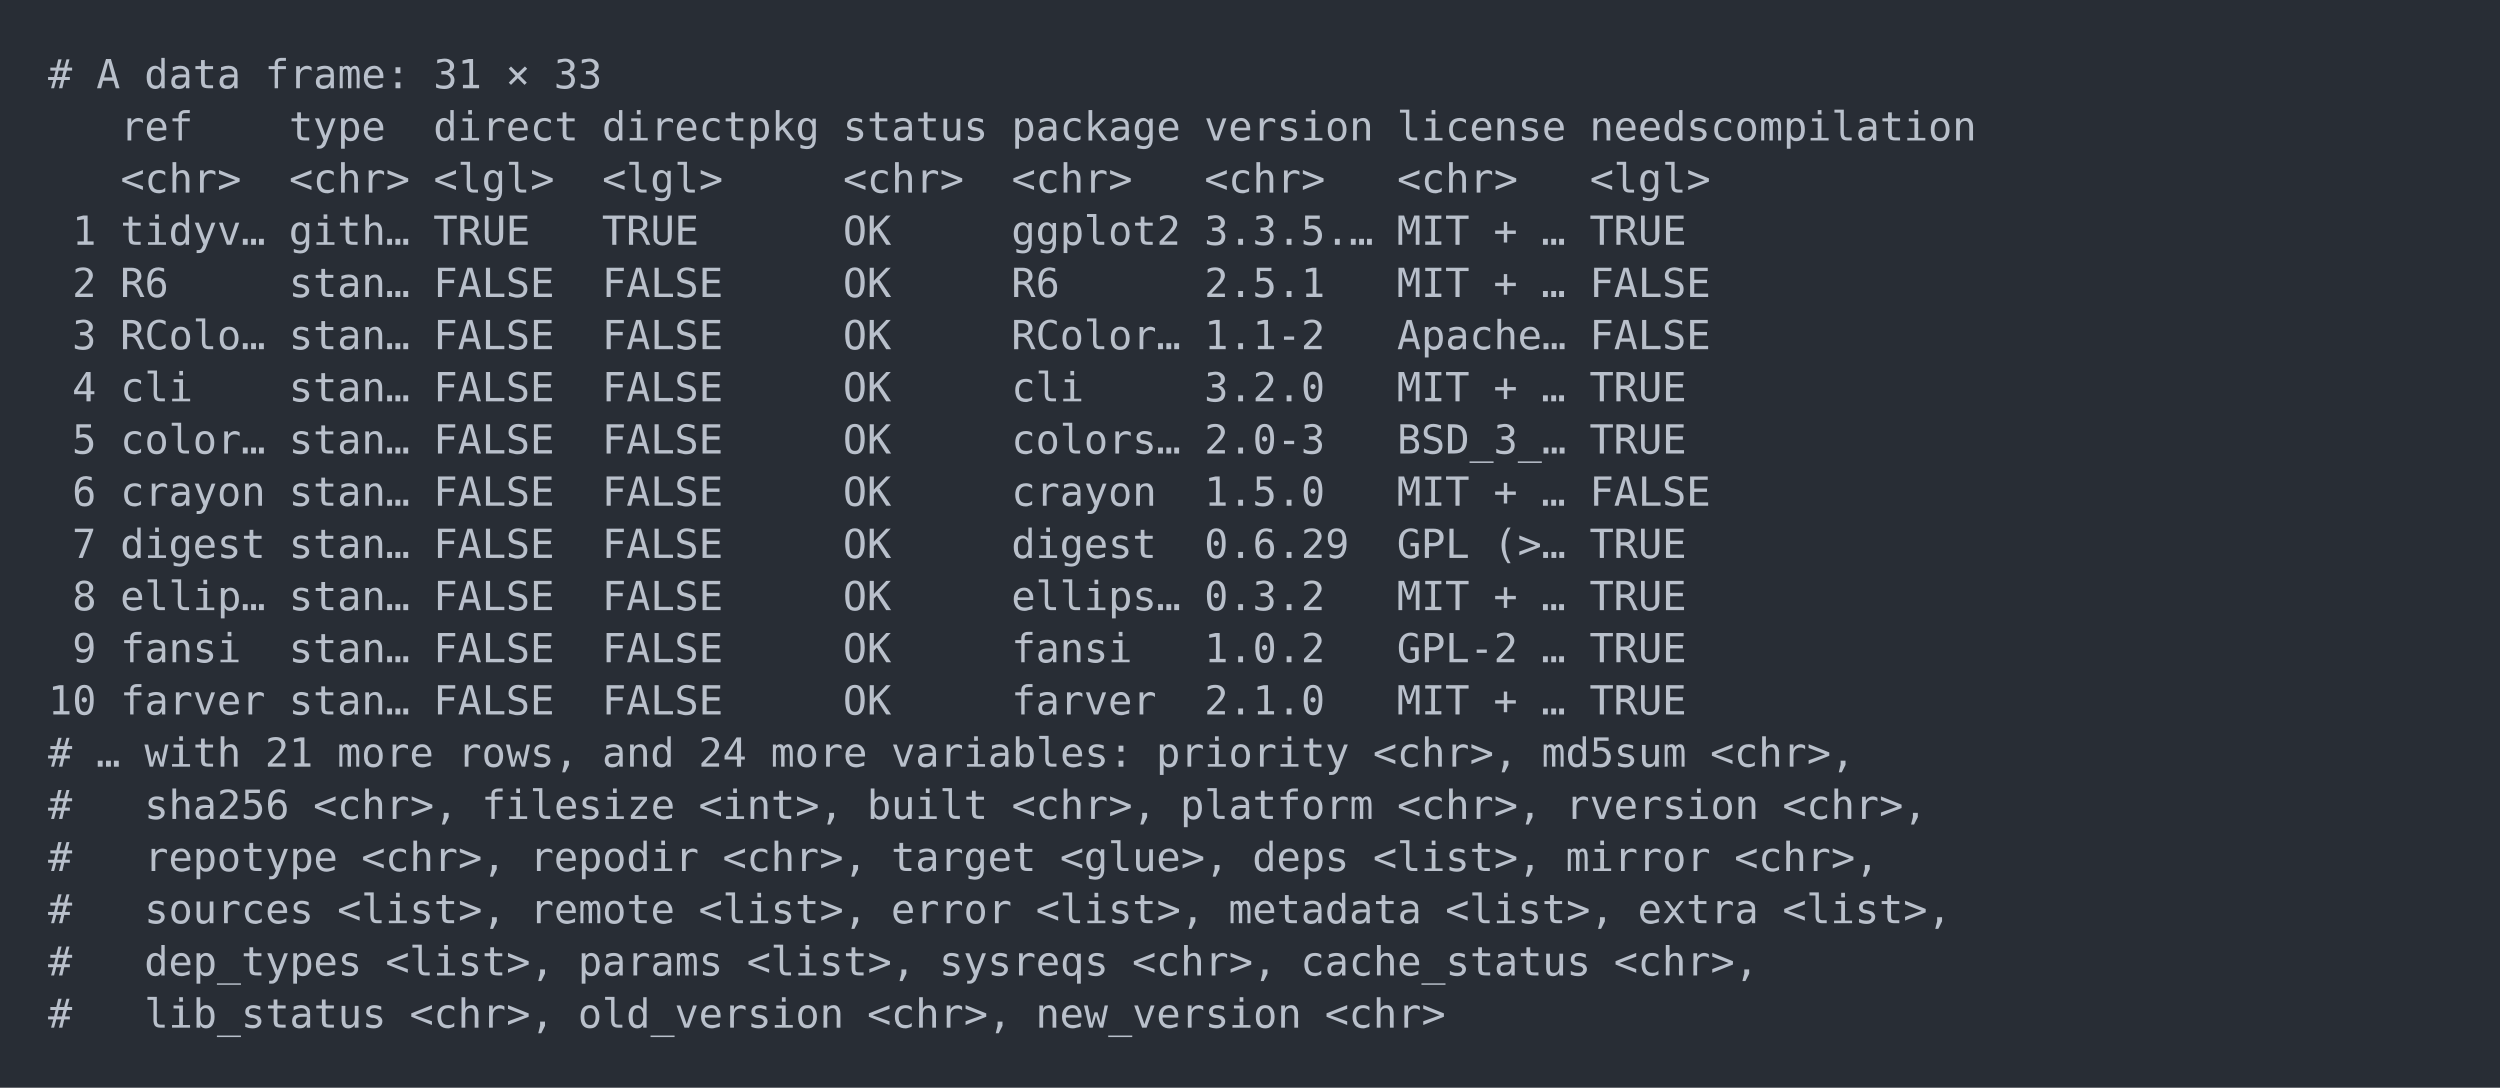
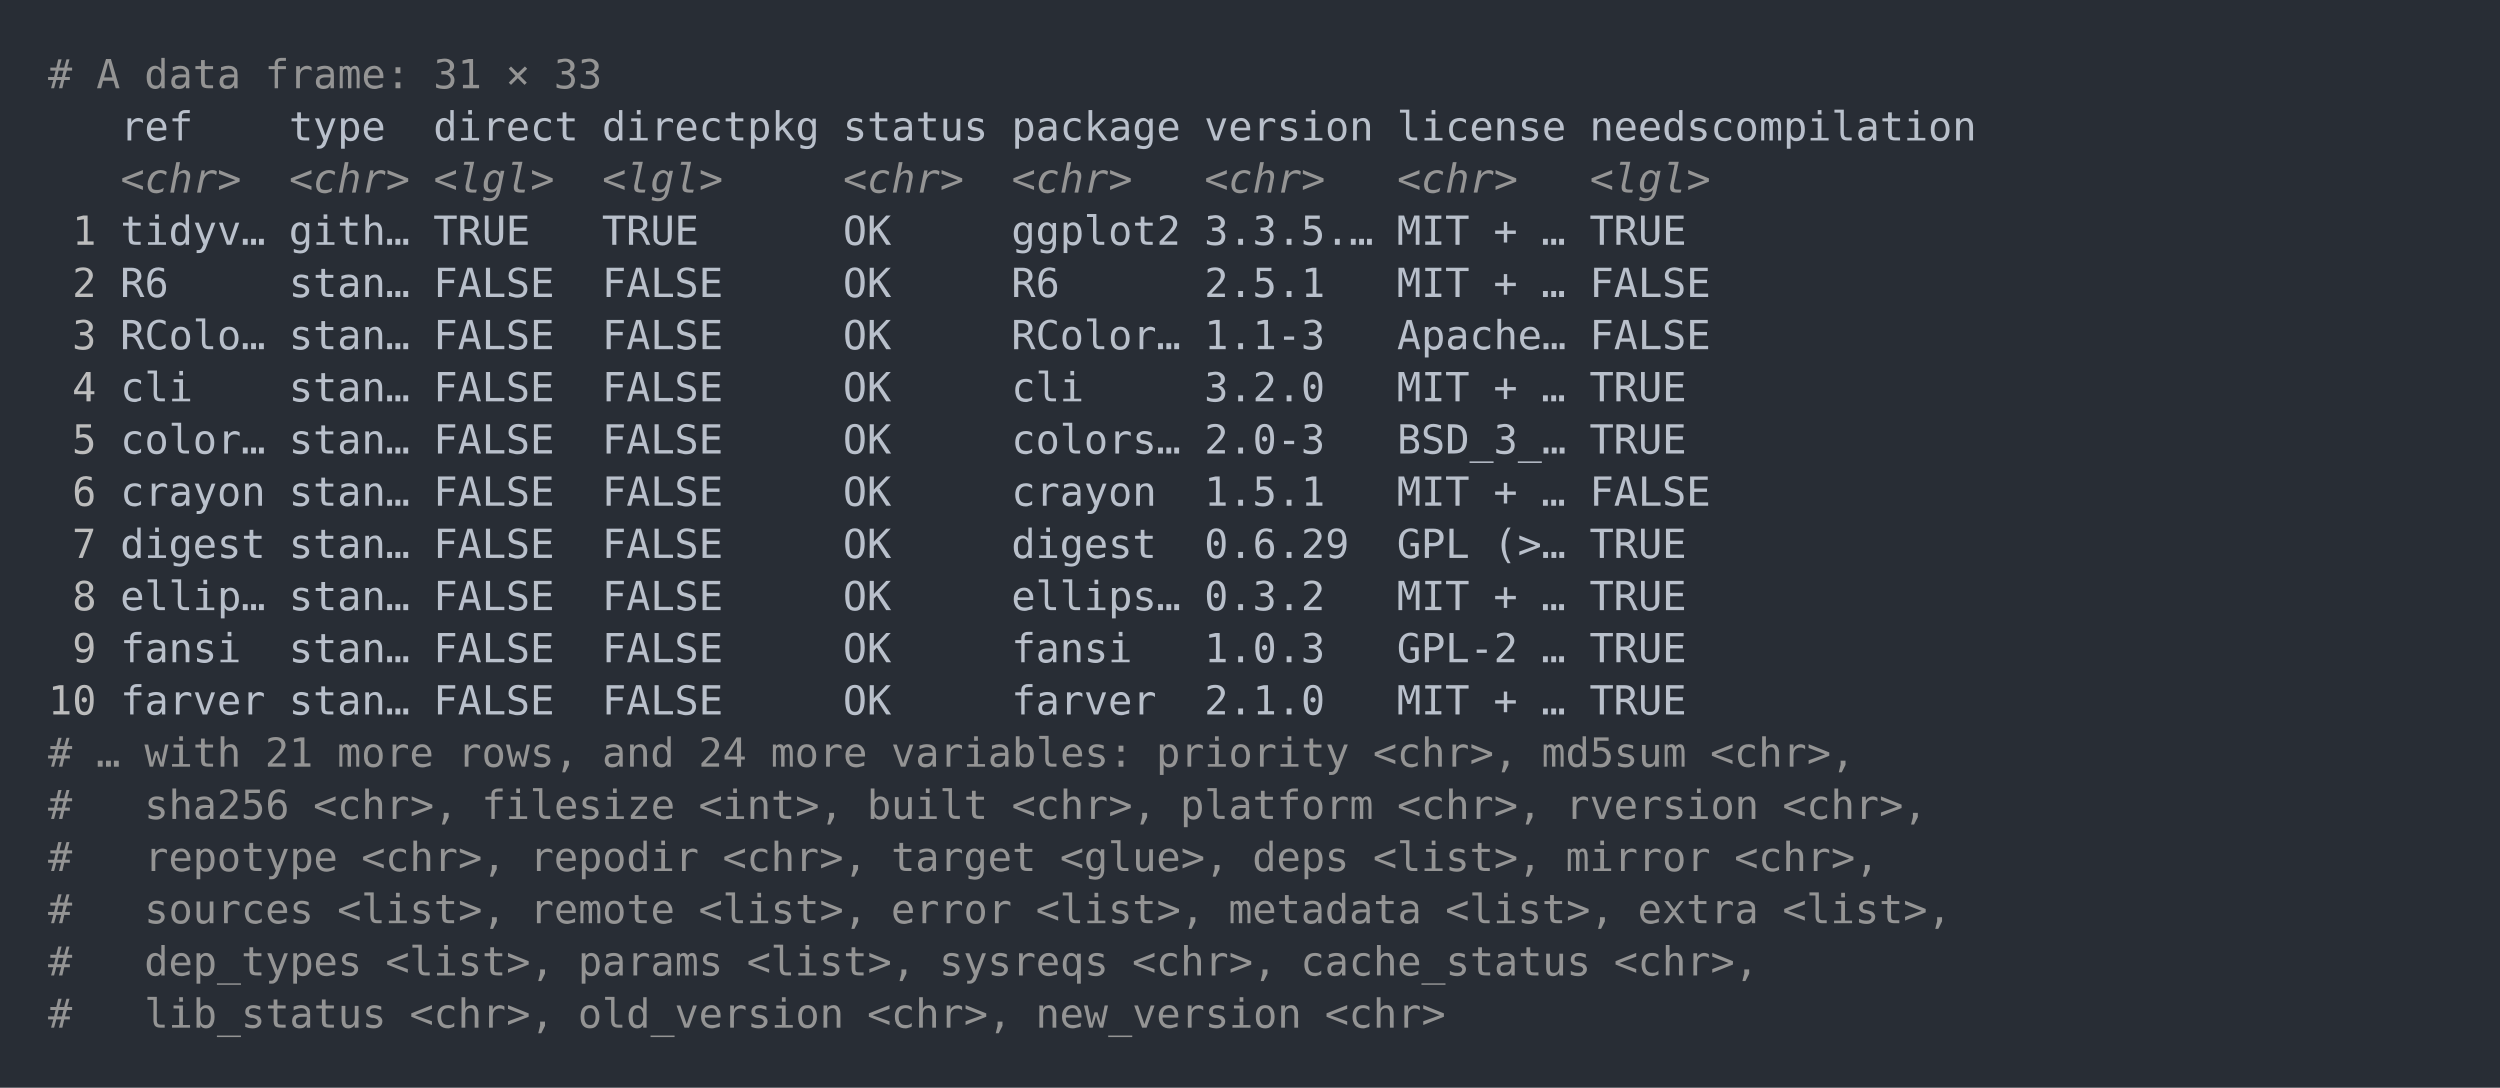
<svg xmlns="http://www.w3.org/2000/svg" xmlns:xlink="http://www.w3.org/1999/xlink" width="1040" height="452.49">
  <rect width="1040" height="452.49" rx="0" ry="0" class="a" />
  <svg height="412.49" viewBox="0 0 100 41.249" width="1000" x="20" y="20">
-     <style>.a{fill:rgb(40,45,53)}.b{font-family:'Fira Code',Monaco,Consolas,Menlo,'Bitstream Vera Sans Mono','Powerline Symbols',monospace}.c{fill:transparent}.d{fill:rgb(185,192,203);white-space:pre}</style>
+     <style>.a{fill:rgb(40,45,53)}.b{font-family:'Fira Code',Monaco,Consolas,Menlo,'Bitstream Vera Sans Mono','Powerline Symbols',monospace}.c{fill:transparent}.d{fill:rgb(148,148,148);white-space:pre}.e{fill:rgb(185,192,203);white-space:pre}.f{fill:rgb(148,148,148);font-style:italic;white-space:pre}.g{fill:rgb(188,188,188);white-space:pre}</style>
    <g font-family="'Fira Code',Monaco,Consolas,Menlo,'Bitstream Vera Sans Mono','Powerline Symbols',monospace" font-size="1.67" class="b">
      <defs>
        <symbol id="a">
          <rect height="20" width="100" x="0" y="0" class="c" />
        </symbol>
      </defs>
      <rect height="41.249" width="100" class="a" />
      <svg x="0" y="0" width="100">
        <svg x="0">
          <use xlink:href="#a" />
          <text x="0" y="1.67" class="d">#</text>
          <text x="2.004" y="1.67" class="d">A</text>
          <text x="4.008" y="1.67" class="d">data</text>
          <text x="9.018" y="1.67" class="d">frame:</text>
          <text x="16.032" y="1.67" class="d">31</text>
          <text x="19.038" y="1.67" class="d">×</text>
          <text x="21.042" y="1.67" class="d">33</text>
-           <text x="3.006" y="3.841" class="d">ref</text>
-           <text x="10.02" y="3.841" class="d">type</text>
-           <text x="16.032" y="3.841" class="d">direct</text>
-           <text x="23.046" y="3.841" class="d">directpkg</text>
-           <text x="33.066" y="3.841" class="d">status</text>
-           <text x="40.08" y="3.841" class="d">package</text>
-           <text x="48.096" y="3.841" class="d">version</text>
-           <text x="56.112" y="3.841" class="d">license</text>
-           <text x="64.128" y="3.841" class="d">needscompilation</text>
-           <text x="3.006" y="6.012" class="d">&lt;chr&gt;</text>
-           <text x="10.02" y="6.012" class="d">&lt;chr&gt;</text>
-           <text x="16.032" y="6.012" class="d">&lt;lgl&gt;</text>
-           <text x="23.046" y="6.012" class="d">&lt;lgl&gt;</text>
-           <text x="33.066" y="6.012" class="d">&lt;chr&gt;</text>
-           <text x="40.08" y="6.012" class="d">&lt;chr&gt;</text>
-           <text x="48.096" y="6.012" class="d">&lt;chr&gt;</text>
-           <text x="56.112" y="6.012" class="d">&lt;chr&gt;</text>
-           <text x="64.128" y="6.012" class="d">&lt;lgl&gt;</text>
-           <text x="1.002" y="8.183" class="d">1</text>
-           <text x="3.006" y="8.183" class="d">tidyv…</text>
-           <text x="10.02" y="8.183" class="d">gith…</text>
-           <text x="16.032" y="8.183" class="d">TRUE</text>
-           <text x="23.046" y="8.183" class="d">TRUE</text>
-           <text x="33.066" y="8.183" class="d">OK</text>
-           <text x="40.08" y="8.183" class="d">ggplot2</text>
-           <text x="48.096" y="8.183" class="d">3.3.5.…</text>
-           <text x="56.112" y="8.183" class="d">MIT</text>
-           <text x="60.12" y="8.183" class="d">+</text>
-           <text x="62.124" y="8.183" class="d">…</text>
-           <text x="64.128" y="8.183" class="d">TRUE</text>
-           <text x="1.002" y="10.354" class="d">2</text>
-           <text x="3.006" y="10.354" class="d">R6</text>
-           <text x="10.02" y="10.354" class="d">stan…</text>
-           <text x="16.032" y="10.354" class="d">FALSE</text>
-           <text x="23.046" y="10.354" class="d">FALSE</text>
-           <text x="33.066" y="10.354" class="d">OK</text>
-           <text x="40.08" y="10.354" class="d">R6</text>
-           <text x="48.096" y="10.354" class="d">2.5.1</text>
-           <text x="56.112" y="10.354" class="d">MIT</text>
-           <text x="60.12" y="10.354" class="d">+</text>
-           <text x="62.124" y="10.354" class="d">…</text>
-           <text x="64.128" y="10.354" class="d">FALSE</text>
-           <text x="1.002" y="12.525" class="d">3</text>
-           <text x="3.006" y="12.525" class="d">RColo…</text>
-           <text x="10.02" y="12.525" class="d">stan…</text>
-           <text x="16.032" y="12.525" class="d">FALSE</text>
-           <text x="23.046" y="12.525" class="d">FALSE</text>
-           <text x="33.066" y="12.525" class="d">OK</text>
-           <text x="40.08" y="12.525" class="d">RColor…</text>
-           <text x="48.096" y="12.525" class="d">1.1-2</text>
-           <text x="56.112" y="12.525" class="d">Apache…</text>
-           <text x="64.128" y="12.525" class="d">FALSE</text>
-           <text x="1.002" y="14.696" class="d">4</text>
-           <text x="3.006" y="14.696" class="d">cli</text>
-           <text x="10.02" y="14.696" class="d">stan…</text>
-           <text x="16.032" y="14.696" class="d">FALSE</text>
-           <text x="23.046" y="14.696" class="d">FALSE</text>
-           <text x="33.066" y="14.696" class="d">OK</text>
-           <text x="40.08" y="14.696" class="d">cli</text>
-           <text x="48.096" y="14.696" class="d">3.2.0</text>
-           <text x="56.112" y="14.696" class="d">MIT</text>
-           <text x="60.12" y="14.696" class="d">+</text>
-           <text x="62.124" y="14.696" class="d">…</text>
-           <text x="64.128" y="14.696" class="d">TRUE</text>
-           <text x="1.002" y="16.867" class="d">5</text>
-           <text x="3.006" y="16.867" class="d">color…</text>
-           <text x="10.02" y="16.867" class="d">stan…</text>
-           <text x="16.032" y="16.867" class="d">FALSE</text>
-           <text x="23.046" y="16.867" class="d">FALSE</text>
-           <text x="33.066" y="16.867" class="d">OK</text>
-           <text x="40.08" y="16.867" class="d">colors…</text>
-           <text x="48.096" y="16.867" class="d">2.0-3</text>
-           <text x="56.112" y="16.867" class="d">BSD_3_…</text>
-           <text x="64.128" y="16.867" class="d">TRUE</text>
-           <text x="1.002" y="19.038" class="d">6</text>
-           <text x="3.006" y="19.038" class="d">crayon</text>
-           <text x="10.02" y="19.038" class="d">stan…</text>
-           <text x="16.032" y="19.038" class="d">FALSE</text>
-           <text x="23.046" y="19.038" class="d">FALSE</text>
-           <text x="33.066" y="19.038" class="d">OK</text>
-           <text x="40.08" y="19.038" class="d">crayon</text>
-           <text x="48.096" y="19.038" class="d">1.5.0</text>
-           <text x="56.112" y="19.038" class="d">MIT</text>
-           <text x="60.12" y="19.038" class="d">+</text>
-           <text x="62.124" y="19.038" class="d">…</text>
-           <text x="64.128" y="19.038" class="d">FALSE</text>
-           <text x="1.002" y="21.209" class="d">7</text>
-           <text x="3.006" y="21.209" class="d">digest</text>
-           <text x="10.02" y="21.209" class="d">stan…</text>
-           <text x="16.032" y="21.209" class="d">FALSE</text>
-           <text x="23.046" y="21.209" class="d">FALSE</text>
-           <text x="33.066" y="21.209" class="d">OK</text>
-           <text x="40.08" y="21.209" class="d">digest</text>
-           <text x="48.096" y="21.209" class="d">0.6.29</text>
-           <text x="56.112" y="21.209" class="d">GPL</text>
-           <text x="60.12" y="21.209" class="d">(&gt;…</text>
-           <text x="64.128" y="21.209" class="d">TRUE</text>
-           <text x="1.002" y="23.38" class="d">8</text>
-           <text x="3.006" y="23.38" class="d">ellip…</text>
-           <text x="10.02" y="23.38" class="d">stan…</text>
-           <text x="16.032" y="23.38" class="d">FALSE</text>
-           <text x="23.046" y="23.38" class="d">FALSE</text>
-           <text x="33.066" y="23.38" class="d">OK</text>
-           <text x="40.08" y="23.38" class="d">ellips…</text>
-           <text x="48.096" y="23.38" class="d">0.3.2</text>
-           <text x="56.112" y="23.38" class="d">MIT</text>
-           <text x="60.12" y="23.38" class="d">+</text>
-           <text x="62.124" y="23.38" class="d">…</text>
-           <text x="64.128" y="23.38" class="d">TRUE</text>
-           <text x="1.002" y="25.551" class="d">9</text>
-           <text x="3.006" y="25.551" class="d">fansi</text>
-           <text x="10.02" y="25.551" class="d">stan…</text>
-           <text x="16.032" y="25.551" class="d">FALSE</text>
-           <text x="23.046" y="25.551" class="d">FALSE</text>
-           <text x="33.066" y="25.551" class="d">OK</text>
-           <text x="40.08" y="25.551" class="d">fansi</text>
-           <text x="48.096" y="25.551" class="d">1.0.2</text>
-           <text x="56.112" y="25.551" class="d">GPL-2</text>
-           <text x="62.124" y="25.551" class="d">…</text>
-           <text x="64.128" y="25.551" class="d">TRUE</text>
-           <text x="0" y="27.722" class="d">10</text>
-           <text x="3.006" y="27.722" class="d">farver</text>
-           <text x="10.02" y="27.722" class="d">stan…</text>
-           <text x="16.032" y="27.722" class="d">FALSE</text>
-           <text x="23.046" y="27.722" class="d">FALSE</text>
-           <text x="33.066" y="27.722" class="d">OK</text>
-           <text x="40.08" y="27.722" class="d">farver</text>
-           <text x="48.096" y="27.722" class="d">2.1.0</text>
-           <text x="56.112" y="27.722" class="d">MIT</text>
-           <text x="60.12" y="27.722" class="d">+</text>
-           <text x="62.124" y="27.722" class="d">…</text>
-           <text x="64.128" y="27.722" class="d">TRUE</text>
+           <text x="3.006" y="3.841" class="e">ref</text>
+           <text x="10.02" y="3.841" class="e">type</text>
+           <text x="16.032" y="3.841" class="e">direct</text>
+           <text x="23.046" y="3.841" class="e">directpkg</text>
+           <text x="33.066" y="3.841" class="e">status</text>
+           <text x="40.08" y="3.841" class="e">package</text>
+           <text x="48.096" y="3.841" class="e">version</text>
+           <text x="56.112" y="3.841" class="e">license</text>
+           <text x="64.128" y="3.841" class="e">needscompilation</text>
+           <text x="3.006" y="6.012" class="f">&lt;chr&gt;</text>
+           <text x="10.02" y="6.012" class="f">&lt;chr&gt;</text>
+           <text x="16.032" y="6.012" class="f">&lt;lgl&gt;</text>
+           <text x="23.046" y="6.012" class="f">&lt;lgl&gt;</text>
+           <text x="33.066" y="6.012" class="f">&lt;chr&gt;</text>
+           <text x="40.08" y="6.012" class="f">&lt;chr&gt;</text>
+           <text x="48.096" y="6.012" class="f">&lt;chr&gt;</text>
+           <text x="56.112" y="6.012" class="f">&lt;chr&gt;</text>
+           <text x="64.128" y="6.012" class="f">&lt;lgl&gt;</text>
+           <text x="1.002" y="8.183" class="g">1</text>
+           <text x="3.006" y="8.183" class="e">tidyv…</text>
+           <text x="10.02" y="8.183" class="e">gith…</text>
+           <text x="16.032" y="8.183" class="e">TRUE</text>
+           <text x="23.046" y="8.183" class="e">TRUE</text>
+           <text x="33.066" y="8.183" class="e">OK</text>
+           <text x="40.08" y="8.183" class="e">ggplot2</text>
+           <text x="48.096" y="8.183" class="e">3.3.5.…</text>
+           <text x="56.112" y="8.183" class="e">MIT</text>
+           <text x="60.12" y="8.183" class="e">+</text>
+           <text x="62.124" y="8.183" class="e">…</text>
+           <text x="64.128" y="8.183" class="e">TRUE</text>
+           <text x="1.002" y="10.354" class="g">2</text>
+           <text x="3.006" y="10.354" class="e">R6</text>
+           <text x="10.02" y="10.354" class="e">stan…</text>
+           <text x="16.032" y="10.354" class="e">FALSE</text>
+           <text x="23.046" y="10.354" class="e">FALSE</text>
+           <text x="33.066" y="10.354" class="e">OK</text>
+           <text x="40.08" y="10.354" class="e">R6</text>
+           <text x="48.096" y="10.354" class="e">2.5.1</text>
+           <text x="56.112" y="10.354" class="e">MIT</text>
+           <text x="60.12" y="10.354" class="e">+</text>
+           <text x="62.124" y="10.354" class="e">…</text>
+           <text x="64.128" y="10.354" class="e">FALSE</text>
+           <text x="1.002" y="12.525" class="g">3</text>
+           <text x="3.006" y="12.525" class="e">RColo…</text>
+           <text x="10.02" y="12.525" class="e">stan…</text>
+           <text x="16.032" y="12.525" class="e">FALSE</text>
+           <text x="23.046" y="12.525" class="e">FALSE</text>
+           <text x="33.066" y="12.525" class="e">OK</text>
+           <text x="40.08" y="12.525" class="e">RColor…</text>
+           <text x="48.096" y="12.525" class="e">1.1-3</text>
+           <text x="56.112" y="12.525" class="e">Apache…</text>
+           <text x="64.128" y="12.525" class="e">FALSE</text>
+           <text x="1.002" y="14.696" class="g">4</text>
+           <text x="3.006" y="14.696" class="e">cli</text>
+           <text x="10.02" y="14.696" class="e">stan…</text>
+           <text x="16.032" y="14.696" class="e">FALSE</text>
+           <text x="23.046" y="14.696" class="e">FALSE</text>
+           <text x="33.066" y="14.696" class="e">OK</text>
+           <text x="40.08" y="14.696" class="e">cli</text>
+           <text x="48.096" y="14.696" class="e">3.2.0</text>
+           <text x="56.112" y="14.696" class="e">MIT</text>
+           <text x="60.12" y="14.696" class="e">+</text>
+           <text x="62.124" y="14.696" class="e">…</text>
+           <text x="64.128" y="14.696" class="e">TRUE</text>
+           <text x="1.002" y="16.867" class="g">5</text>
+           <text x="3.006" y="16.867" class="e">color…</text>
+           <text x="10.02" y="16.867" class="e">stan…</text>
+           <text x="16.032" y="16.867" class="e">FALSE</text>
+           <text x="23.046" y="16.867" class="e">FALSE</text>
+           <text x="33.066" y="16.867" class="e">OK</text>
+           <text x="40.08" y="16.867" class="e">colors…</text>
+           <text x="48.096" y="16.867" class="e">2.0-3</text>
+           <text x="56.112" y="16.867" class="e">BSD_3_…</text>
+           <text x="64.128" y="16.867" class="e">TRUE</text>
+           <text x="1.002" y="19.038" class="g">6</text>
+           <text x="3.006" y="19.038" class="e">crayon</text>
+           <text x="10.02" y="19.038" class="e">stan…</text>
+           <text x="16.032" y="19.038" class="e">FALSE</text>
+           <text x="23.046" y="19.038" class="e">FALSE</text>
+           <text x="33.066" y="19.038" class="e">OK</text>
+           <text x="40.08" y="19.038" class="e">crayon</text>
+           <text x="48.096" y="19.038" class="e">1.5.1</text>
+           <text x="56.112" y="19.038" class="e">MIT</text>
+           <text x="60.12" y="19.038" class="e">+</text>
+           <text x="62.124" y="19.038" class="e">…</text>
+           <text x="64.128" y="19.038" class="e">FALSE</text>
+           <text x="1.002" y="21.209" class="g">7</text>
+           <text x="3.006" y="21.209" class="e">digest</text>
+           <text x="10.02" y="21.209" class="e">stan…</text>
+           <text x="16.032" y="21.209" class="e">FALSE</text>
+           <text x="23.046" y="21.209" class="e">FALSE</text>
+           <text x="33.066" y="21.209" class="e">OK</text>
+           <text x="40.08" y="21.209" class="e">digest</text>
+           <text x="48.096" y="21.209" class="e">0.6.29</text>
+           <text x="56.112" y="21.209" class="e">GPL</text>
+           <text x="60.12" y="21.209" class="e">(&gt;…</text>
+           <text x="64.128" y="21.209" class="e">TRUE</text>
+           <text x="1.002" y="23.38" class="g">8</text>
+           <text x="3.006" y="23.38" class="e">ellip…</text>
+           <text x="10.02" y="23.38" class="e">stan…</text>
+           <text x="16.032" y="23.38" class="e">FALSE</text>
+           <text x="23.046" y="23.38" class="e">FALSE</text>
+           <text x="33.066" y="23.38" class="e">OK</text>
+           <text x="40.08" y="23.38" class="e">ellips…</text>
+           <text x="48.096" y="23.38" class="e">0.3.2</text>
+           <text x="56.112" y="23.38" class="e">MIT</text>
+           <text x="60.12" y="23.38" class="e">+</text>
+           <text x="62.124" y="23.38" class="e">…</text>
+           <text x="64.128" y="23.38" class="e">TRUE</text>
+           <text x="1.002" y="25.551" class="g">9</text>
+           <text x="3.006" y="25.551" class="e">fansi</text>
+           <text x="10.02" y="25.551" class="e">stan…</text>
+           <text x="16.032" y="25.551" class="e">FALSE</text>
+           <text x="23.046" y="25.551" class="e">FALSE</text>
+           <text x="33.066" y="25.551" class="e">OK</text>
+           <text x="40.08" y="25.551" class="e">fansi</text>
+           <text x="48.096" y="25.551" class="e">1.0.3</text>
+           <text x="56.112" y="25.551" class="e">GPL-2</text>
+           <text x="62.124" y="25.551" class="e">…</text>
+           <text x="64.128" y="25.551" class="e">TRUE</text>
+           <text x="0" y="27.722" class="g">10</text>
+           <text x="3.006" y="27.722" class="e">farver</text>
+           <text x="10.02" y="27.722" class="e">stan…</text>
+           <text x="16.032" y="27.722" class="e">FALSE</text>
+           <text x="23.046" y="27.722" class="e">FALSE</text>
+           <text x="33.066" y="27.722" class="e">OK</text>
+           <text x="40.08" y="27.722" class="e">farver</text>
+           <text x="48.096" y="27.722" class="e">2.1.0</text>
+           <text x="56.112" y="27.722" class="e">MIT</text>
+           <text x="60.12" y="27.722" class="e">+</text>
+           <text x="62.124" y="27.722" class="e">…</text>
+           <text x="64.128" y="27.722" class="e">TRUE</text>
          <text x="0" y="29.893" class="d">#</text>
          <text x="2.004" y="29.893" class="d">…</text>
          <text x="4.008" y="29.893" class="d">with</text>
          <text x="9.018" y="29.893" class="d">21</text>
          <text x="12.024" y="29.893" class="d">more</text>
          <text x="17.034" y="29.893" class="d">rows,</text>
          <text x="23.046" y="29.893" class="d">and</text>
          <text x="27.054" y="29.893" class="d">24</text>
          <text x="30.06" y="29.893" class="d">more</text>
          <text x="35.07" y="29.893" class="d">variables:</text>
          <text x="46.092" y="29.893" class="d">priority</text>
          <text x="55.11" y="29.893" class="d">&lt;chr&gt;,</text>
          <text x="62.124" y="29.893" class="d">md5sum</text>
          <text x="69.138" y="29.893" class="d">&lt;chr&gt;,</text>
          <text x="0" y="32.064" class="d">#</text>
          <text x="4.008" y="32.064" class="d">sha256</text>
          <text x="11.022" y="32.064" class="d">&lt;chr&gt;,</text>
          <text x="18.036" y="32.064" class="d">filesize</text>
          <text x="27.054" y="32.064" class="d">&lt;int&gt;,</text>
          <text x="34.068" y="32.064" class="d">built</text>
          <text x="40.08" y="32.064" class="d">&lt;chr&gt;,</text>
          <text x="47.094" y="32.064" class="d">platform</text>
          <text x="56.112" y="32.064" class="d">&lt;chr&gt;,</text>
          <text x="63.126" y="32.064" class="d">rversion</text>
          <text x="72.144" y="32.064" class="d">&lt;chr&gt;,</text>
          <text x="0" y="34.235" class="d">#</text>
          <text x="4.008" y="34.235" class="d">repotype</text>
          <text x="13.026" y="34.235" class="d">&lt;chr&gt;,</text>
          <text x="20.04" y="34.235" class="d">repodir</text>
          <text x="28.056" y="34.235" class="d">&lt;chr&gt;,</text>
          <text x="35.07" y="34.235" class="d">target</text>
          <text x="42.084" y="34.235" class="d">&lt;glue&gt;,</text>
          <text x="50.1" y="34.235" class="d">deps</text>
          <text x="55.11" y="34.235" class="d">&lt;list&gt;,</text>
          <text x="63.126" y="34.235" class="d">mirror</text>
          <text x="70.14" y="34.235" class="d">&lt;chr&gt;,</text>
          <text x="0" y="36.406" class="d">#</text>
          <text x="4.008" y="36.406" class="d">sources</text>
          <text x="12.024" y="36.406" class="d">&lt;list&gt;,</text>
          <text x="20.04" y="36.406" class="d">remote</text>
          <text x="27.054" y="36.406" class="d">&lt;list&gt;,</text>
          <text x="35.07" y="36.406" class="d">error</text>
          <text x="41.082" y="36.406" class="d">&lt;list&gt;,</text>
          <text x="49.098" y="36.406" class="d">metadata</text>
          <text x="58.116" y="36.406" class="d">&lt;list&gt;,</text>
          <text x="66.132" y="36.406" class="d">extra</text>
          <text x="72.144" y="36.406" class="d">&lt;list&gt;,</text>
          <text x="0" y="38.577" class="d">#</text>
          <text x="4.008" y="38.577" class="d">dep_types</text>
          <text x="14.028" y="38.577" class="d">&lt;list&gt;,</text>
          <text x="22.044" y="38.577" class="d">params</text>
          <text x="29.058" y="38.577" class="d">&lt;list&gt;,</text>
          <text x="37.074" y="38.577" class="d">sysreqs</text>
          <text x="45.09" y="38.577" class="d">&lt;chr&gt;,</text>
          <text x="52.104" y="38.577" class="d">cache_status</text>
          <text x="65.13" y="38.577" class="d">&lt;chr&gt;,</text>
          <text x="0" y="40.748" class="d">#</text>
          <text x="4.008" y="40.748" class="d">lib_status</text>
          <text x="15.03" y="40.748" class="d">&lt;chr&gt;,</text>
          <text x="22.044" y="40.748" class="d">old_version</text>
          <text x="34.068" y="40.748" class="d">&lt;chr&gt;,</text>
          <text x="41.082" y="40.748" class="d">new_version</text>
          <text x="53.106" y="40.748" class="d">&lt;chr&gt;</text>
        </svg>
      </svg>
    </g>
  </svg>
</svg>
